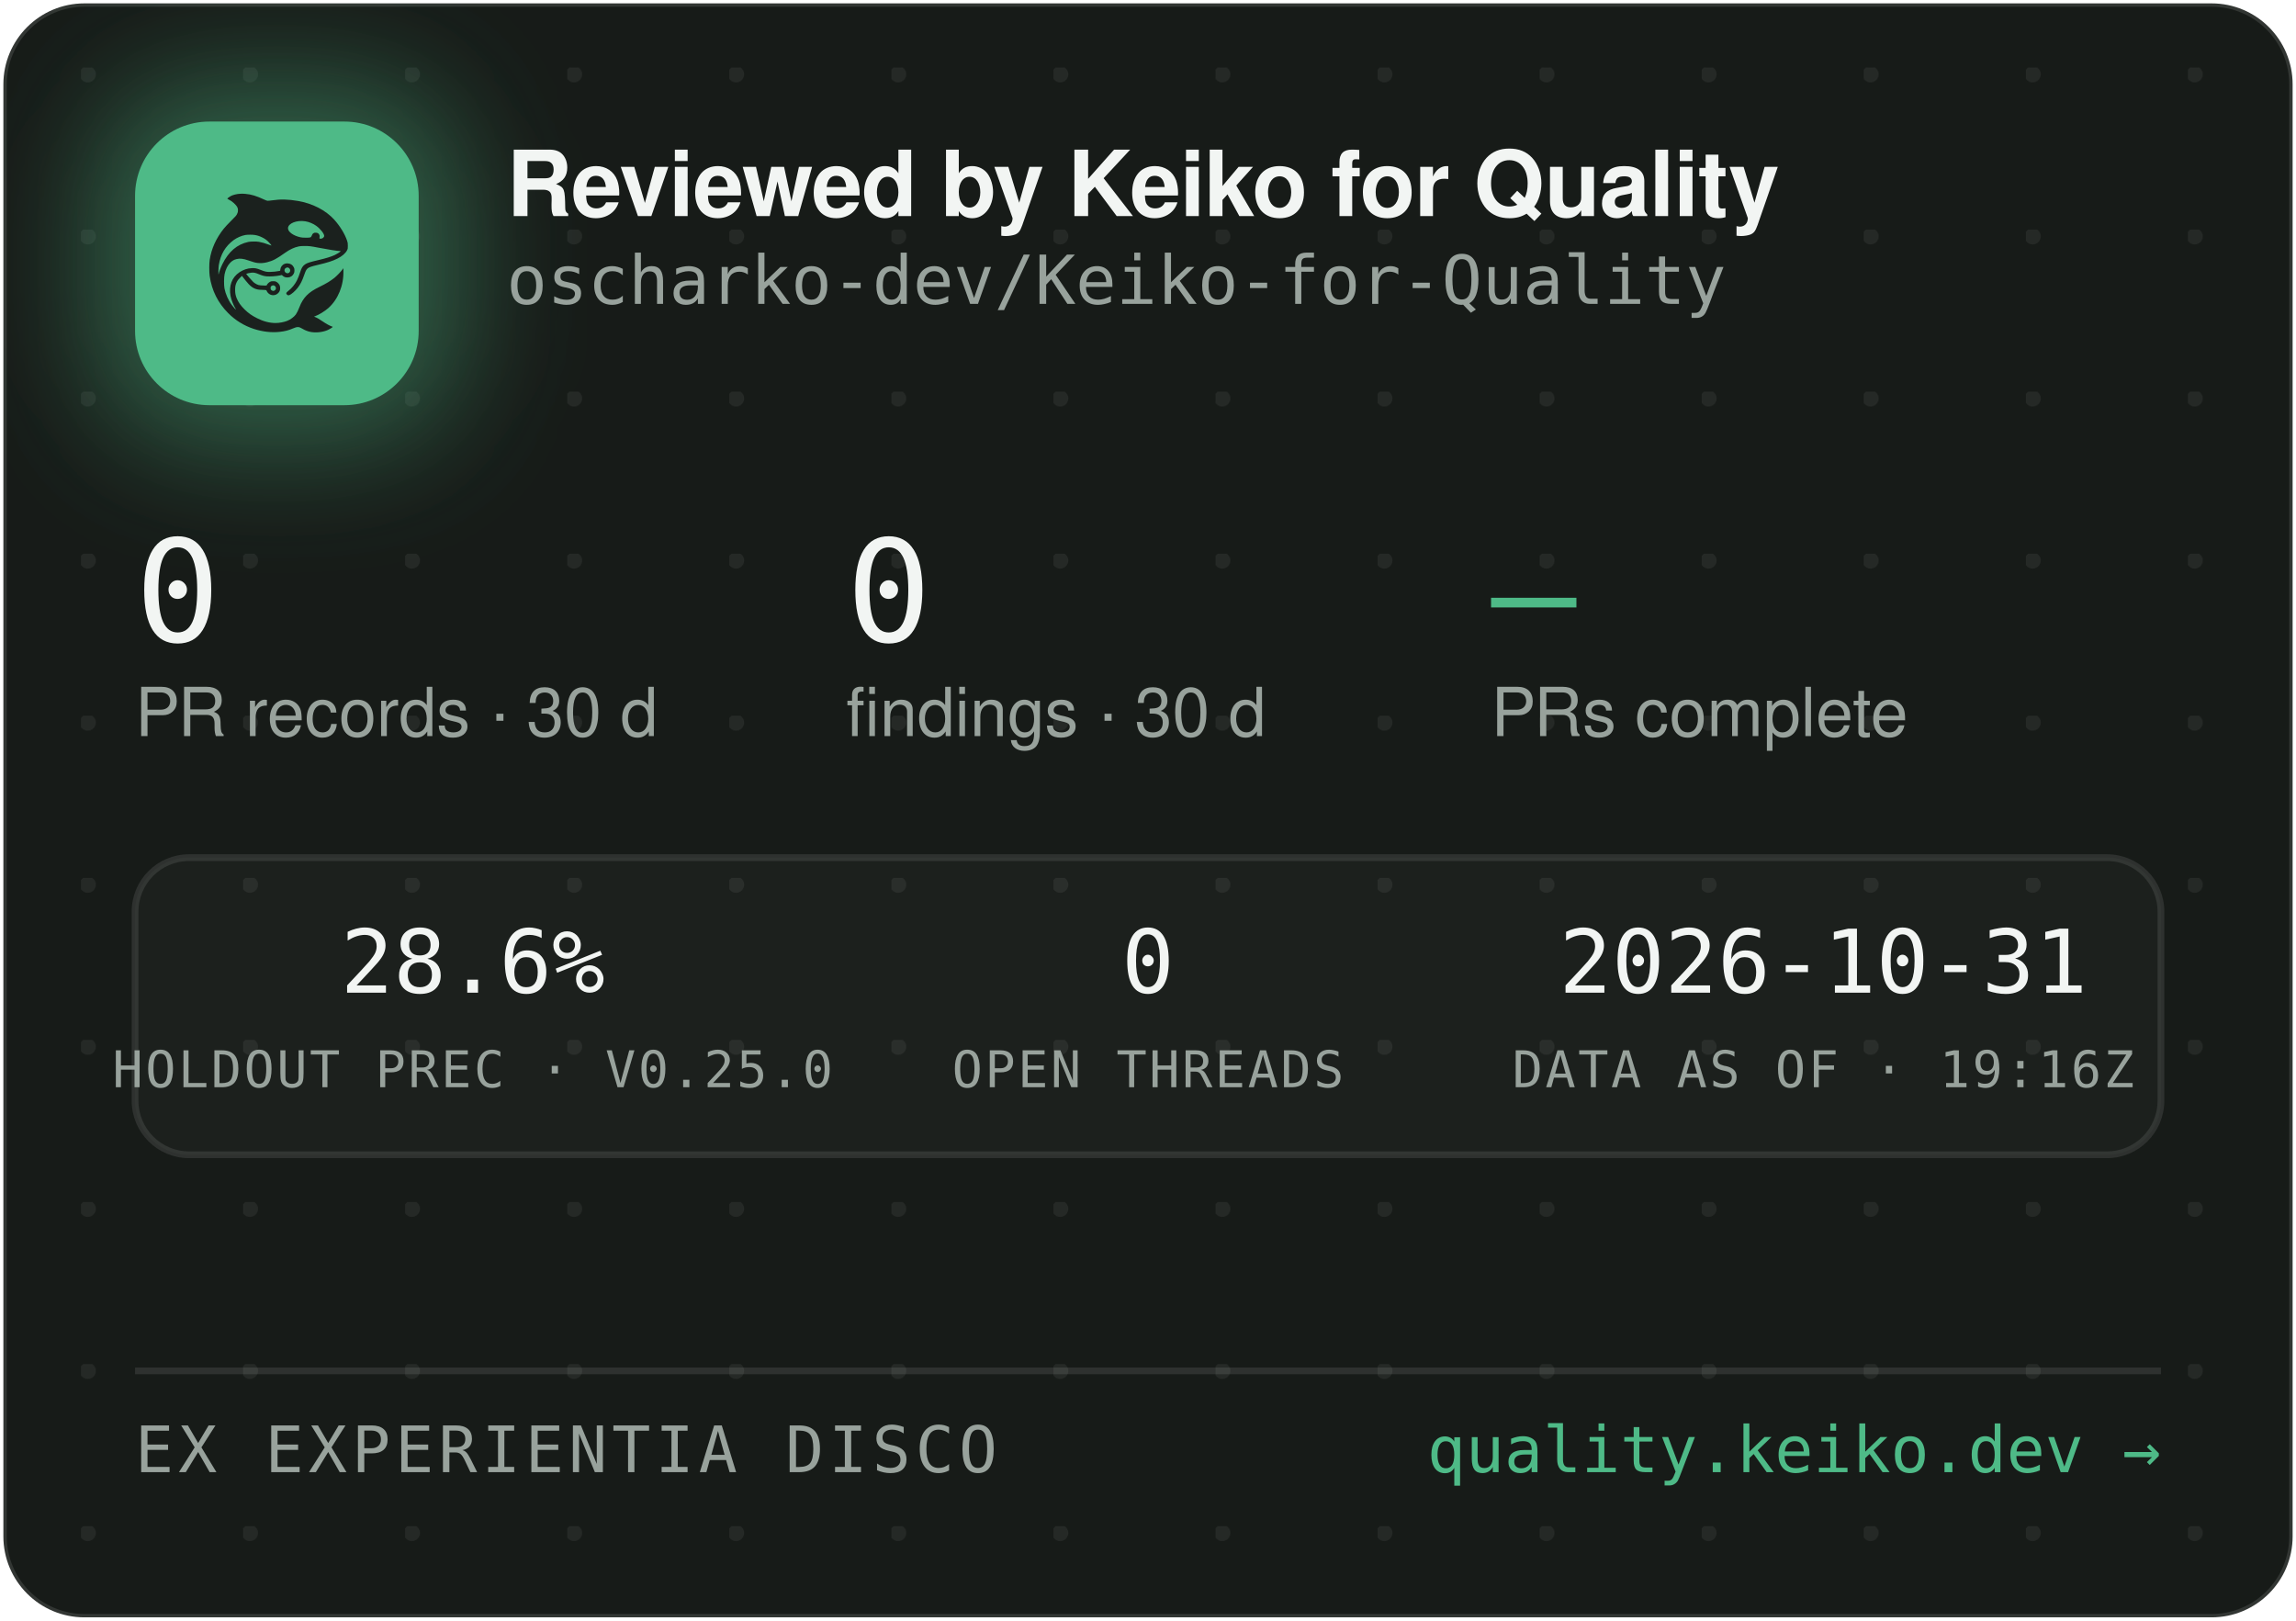
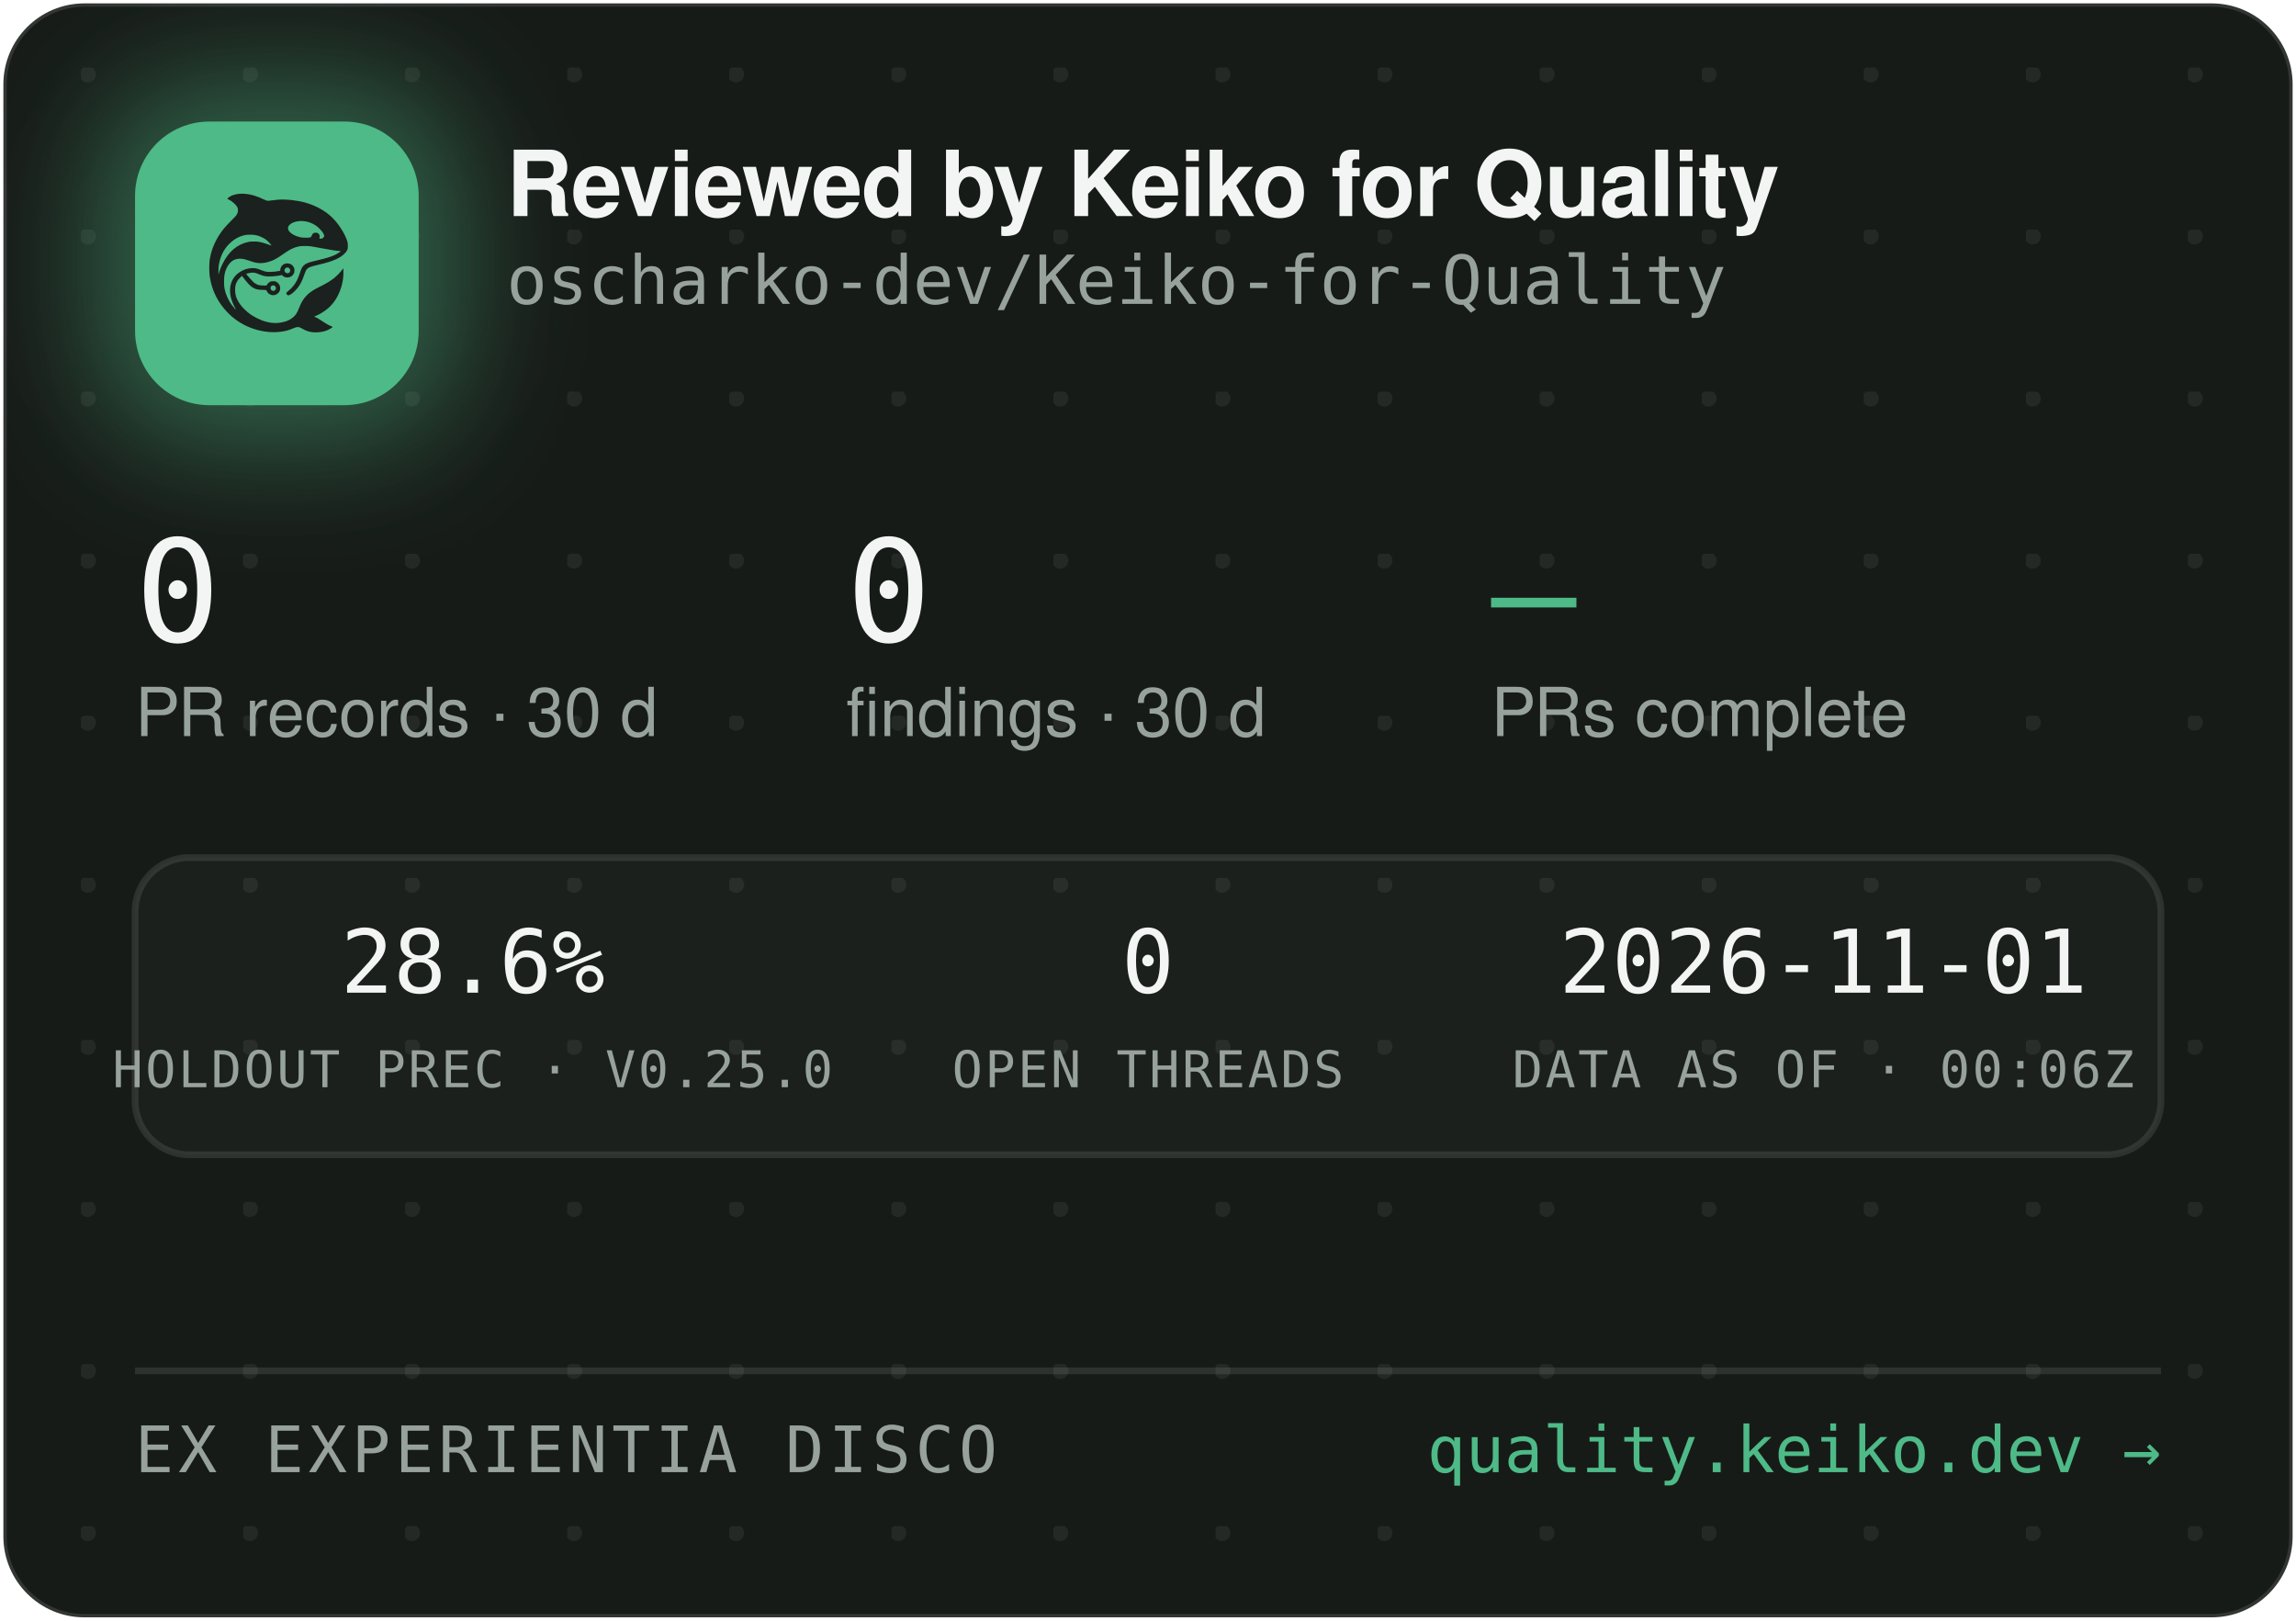
<svg xmlns="http://www.w3.org/2000/svg" width="340" height="240" viewBox="0 0 340 240" role="img" aria-label="Reviewed by Keiko for Quality — oscharko-dev/Keiko-for-Quality">
  <defs>
    <pattern id="dots" width="24" height="24" patternUnits="userSpaceOnUse" x="12" y="10">
      <circle cx="1" cy="1" r="1.2" fill="rgba(233,237,235,0.07)" />
    </pattern>
    <filter id="glow" x="-60%" y="-60%" width="220%" height="220%">
      <feGaussianBlur stdDeviation="9" />
    </filter>
    <clipPath id="card">
      <rect x="0.5" y="0.5" width="339" height="239" rx="12" />
    </clipPath>
  </defs>
  <rect x="0.5" y="0.5" width="339" height="239" rx="12" fill="#171B18" stroke="rgba(255,255,255,0.12)" />
  <rect x="0.5" y="0.5" width="339" height="239" rx="12" fill="url(#dots)" />
  <g clip-path="url(#card)">
    <rect x="14" y="12" width="54" height="54" rx="16" fill="rgba(78,186,135,0.45)" filter="url(#glow)" />
    <rect x="20" y="18" width="42" height="42" rx="11" fill="#4EBA87" />
    <g transform="translate(24,22) scale(0.03320312)">
      <g transform="translate(1024 0) scale(-1 1)">
        <g transform="translate(1024, 1024) scale(-0.1, -0.1)" fill="#1B211E" stroke="none">
          <path d="M3465 8223 c-144 -8 -314 -52 -408 -105 -69 -39 -146 -99 -146 -113 0 -5 30 -24 68 -42 146 -70 323 -229 377 -340 25 -49 29 -70 29 -138 -1 -72 -5 -88 -39 -160 -36 -75 -54 -95 -265 -305 -134 -132 -270 -279 -331 -355 -339 -425 -552 -896 -626 -1390 -25 -165 -25 -549 0 -720 92 -645 368 -1196 826 -1655 322 -324 710 -562 1145 -704 389 -126 793 -172 1155 -130 235 27 377 63 579 149 205 87 268 86 423 -7 102 -62 231 -115 335 -138 247 -56 562 -26 794 74 92 40 244 136 232 146 -4 3 -26 12 -48 19 -86 28 -246 116 -385 211 -162 112 -284 182 -357 207 l-48 17 40 15 c185 70 436 223 595 363 438 386 695 1014 678 1663 l-3 120 -50 -70 c-64 -90 -248 -280 -350 -362 -171 -136 -366 -255 -645 -391 -288 -140 -442 -243 -590 -391 -136 -137 -247 -316 -325 -526 -47 -127 -114 -262 -160 -326 -79 -107 -237 -224 -384 -283 -136 -55 -355 -96 -514 -96 -274 0 -548 71 -832 215 -242 123 -375 216 -553 389 -175 171 -287 332 -361 517 -44 114 -63 216 -63 359 0 152 17 233 74 350 35 70 59 102 136 179 l95 94 21 -29 c55 -75 219 -277 277 -338 171 -183 337 -256 582 -256 56 0 126 -3 155 -7 53 -6 54 -7 76 -57 30 -66 97 -128 172 -156 151 -57 318 11 395 160 33 62 34 193 3 261 -30 64 -88 125 -148 157 -44 23 -63 27 -141 27 -78 0 -97 -4 -140 -27 -58 -30 -131 -105 -141 -142 -6 -25 -8 -26 -93 -26 -47 0 -131 5 -186 10 -87 8 -111 15 -182 51 -45 22 -109 66 -143 96 -59 53 -326 361 -319 367 14 11 179 47 241 52 102 9 177 -7 318 -66 158 -66 243 -89 357 -99 157 -12 413 5 582 40 l93 19 44 -39 c59 -52 135 -75 228 -69 117 8 212 72 262 176 23 47 28 71 28 138 0 70 -4 89 -29 138 -55 110 -145 167 -270 174 -65 3 -91 0 -137 -18 -107 -40 -183 -140 -195 -257 l-6 -52 -51 -11 c-104 -23 -285 -41 -411 -42 -149 -1 -211 12 -402 88 -186 74 -256 88 -403 81 -193 -8 -377 -70 -546 -182 -342 -228 -485 -611 -399 -1064 30 -157 119 -388 209 -541 20 -35 35 -64 33 -66 -8 -8 -111 108 -190 214 -154 206 -278 489 -324 737 -28 154 -25 492 6 635 46 216 133 391 256 514 82 82 161 128 271 156 152 39 300 23 529 -57 217 -76 308 -101 410 -114 137 -17 284 -7 426 30 272 70 414 145 809 425 217 153 399 238 610 283 64 14 129 18 265 18 197 0 269 -9 615 -76 461 -89 843 -149 952 -149 41 0 41 0 23 -20 -28 -31 -169 -119 -254 -158 -167 -77 -388 -145 -716 -222 -399 -93 -508 -128 -608 -194 -102 -68 -160 -160 -217 -346 -35 -115 -102 -286 -149 -378 -85 -168 -227 -341 -377 -458 -105 -82 -115 -107 -69 -162 29 -34 65 -44 109 -29 86 29 261 181 371 322 126 162 201 309 295 581 61 176 90 232 145 283 62 57 163 93 470 165 439 104 640 169 863 278 206 100 368 240 434 375 32 67 33 71 33 198 -1 120 -3 138 -34 229 -98 294 -319 655 -573 936 -381 421 -968 723 -1618 834 -448 76 -767 83 -1169 25 -80 -12 -165 -19 -190 -17 -26 3 -90 26 -146 53 -343 162 -576 233 -842 255 -114 9 -141 10 -248 3z m2926 -1227 c164 -27 346 -102 485 -202 181 -129 354 -348 354 -448 0 -64 -75 -126 -154 -126 -60 0 -63 4 -52 70 8 50 7 65 -9 100 -29 64 -74 93 -151 98 -54 4 -70 1 -107 -21 -42 -25 -61 -52 -91 -129 -25 -64 -55 -73 -246 -73 -121 0 -187 5 -248 18 -318 70 -556 242 -556 402 0 218 388 374 775 311z m-2249 -611 c119 -21 208 -50 321 -106 114 -56 177 -100 266 -184 67 -63 157 -173 148 -181 -2 -3 -61 18 -130 45 -131 52 -298 100 -427 122 -113 20 -367 17 -470 -4 -502 -106 -885 -433 -1160 -992 -70 -142 -160 -379 -160 -424 0 -9 -5 -23 -11 -31 -13 -19 -5 316 10 410 80 482 295 846 661 1117 145 107 350 197 522 228 100 18 326 18 430 0z m1485 -1456 c95 -36 119 -159 42 -223 -78 -66 -209 -1 -209 104 0 60 33 100 99 121 36 10 36 10 68 -2z m-591 -822 c29 -26 37 -42 40 -77 6 -54 -9 -86 -55 -117 -41 -28 -70 -29 -119 -4 -44 22 -62 55 -62 112 0 51 13 75 53 99 50 31 101 26 143 -13z" />
        </g>
      </g>
    </g>
    <text x="75" y="32" font-family="-apple-system,'Segoe UI',Helvetica,Arial,sans-serif" font-size="13.5" font-weight="650" letter-spacing="-0.14" fill="#F2F5F3">Reviewed by Keiko for Quality</text>
    <text x="75" y="45" font-family="'JetBrains Mono',SFMono-Regular,Consolas,Menlo,monospace" font-size="10" fill="#98A29C">oscharko-dev/Keiko-for-Quality</text>
    <text x="20" y="95" font-family="'JetBrains Mono',SFMono-Regular,Consolas,Menlo,monospace" font-size="21" fill="#F2F5F3">0</text>
    <text x="20" y="109" font-family="-apple-system,'Segoe UI',Helvetica,Arial,sans-serif" font-size="10" fill="#98A29C">PR records · 30 d</text>
    <text x="125.3" y="95" font-family="'JetBrains Mono',SFMono-Regular,Consolas,Menlo,monospace" font-size="21" fill="#F2F5F3">0</text>
    <text x="125.3" y="109" font-family="-apple-system,'Segoe UI',Helvetica,Arial,sans-serif" font-size="10" fill="#98A29C">findings · 30 d</text>
    <text x="220.8" y="95" font-family="'JetBrains Mono',SFMono-Regular,Consolas,Menlo,monospace" font-size="21" fill="#4EBA87">—</text>
    <text x="220.8" y="109" font-family="-apple-system,'Segoe UI',Helvetica,Arial,sans-serif" font-size="10" fill="#98A29C">PRs complete</text>
    <rect x="20" y="127" width="300" height="44" rx="8" fill="rgba(255,255,255,0.025)" stroke="rgba(255,255,255,0.1)" />
    <text x="70" y="147" text-anchor="middle" font-family="'JetBrains Mono',SFMono-Regular,Consolas,Menlo,monospace" font-size="13" fill="#F2F5F3">28.6%</text>
    <text x="70" y="161" text-anchor="middle" font-family="'JetBrains Mono',SFMono-Regular,Consolas,Menlo,monospace" font-size="7.5" letter-spacing="0.35" fill="#98A29C">HOLDOUT PREC · V0.25.0</text>
    <text x="170" y="147" text-anchor="middle" font-family="'JetBrains Mono',SFMono-Regular,Consolas,Menlo,monospace" font-size="13" fill="#F2F5F3">0</text>
    <text x="170" y="161" text-anchor="middle" font-family="'JetBrains Mono',SFMono-Regular,Consolas,Menlo,monospace" font-size="7.5" letter-spacing="0.35" fill="#98A29C">OPEN THREADS</text>
-     <text x="270" y="147" text-anchor="middle" font-family="'JetBrains Mono',SFMono-Regular,Consolas,Menlo,monospace" font-size="13" fill="#F2F5F3">2026-10-31</text>
-     <text x="270" y="161" text-anchor="middle" font-family="'JetBrains Mono',SFMono-Regular,Consolas,Menlo,monospace" font-size="7.5" letter-spacing="0.35" fill="#98A29C">DATA AS OF · 19:16Z</text>
+     <text x="270" y="147" text-anchor="middle" font-family="'JetBrains Mono',SFMono-Regular,Consolas,Menlo,monospace" font-size="13" fill="#F2F5F3">2026-11-01</text>
+     <text x="270" y="161" text-anchor="middle" font-family="'JetBrains Mono',SFMono-Regular,Consolas,Menlo,monospace" font-size="7.5" letter-spacing="0.35" fill="#98A29C">DATA AS OF · 00:06Z</text>
    <line x1="20" y1="203" x2="320" y2="203" stroke="rgba(255,255,255,0.1)" />
    <text x="20" y="218" font-family="'JetBrains Mono',SFMono-Regular,Consolas,Menlo,monospace" font-size="9.5" letter-spacing="0.7" fill="#98A29C">EX EXPERIENTIA DISCO</text>
    <text x="320" y="218" text-anchor="end" font-family="'JetBrains Mono',SFMono-Regular,Consolas,Menlo,monospace" font-size="9.5" fill="#4EBA87">quality.keiko.dev →</text>
  </g>
</svg>
